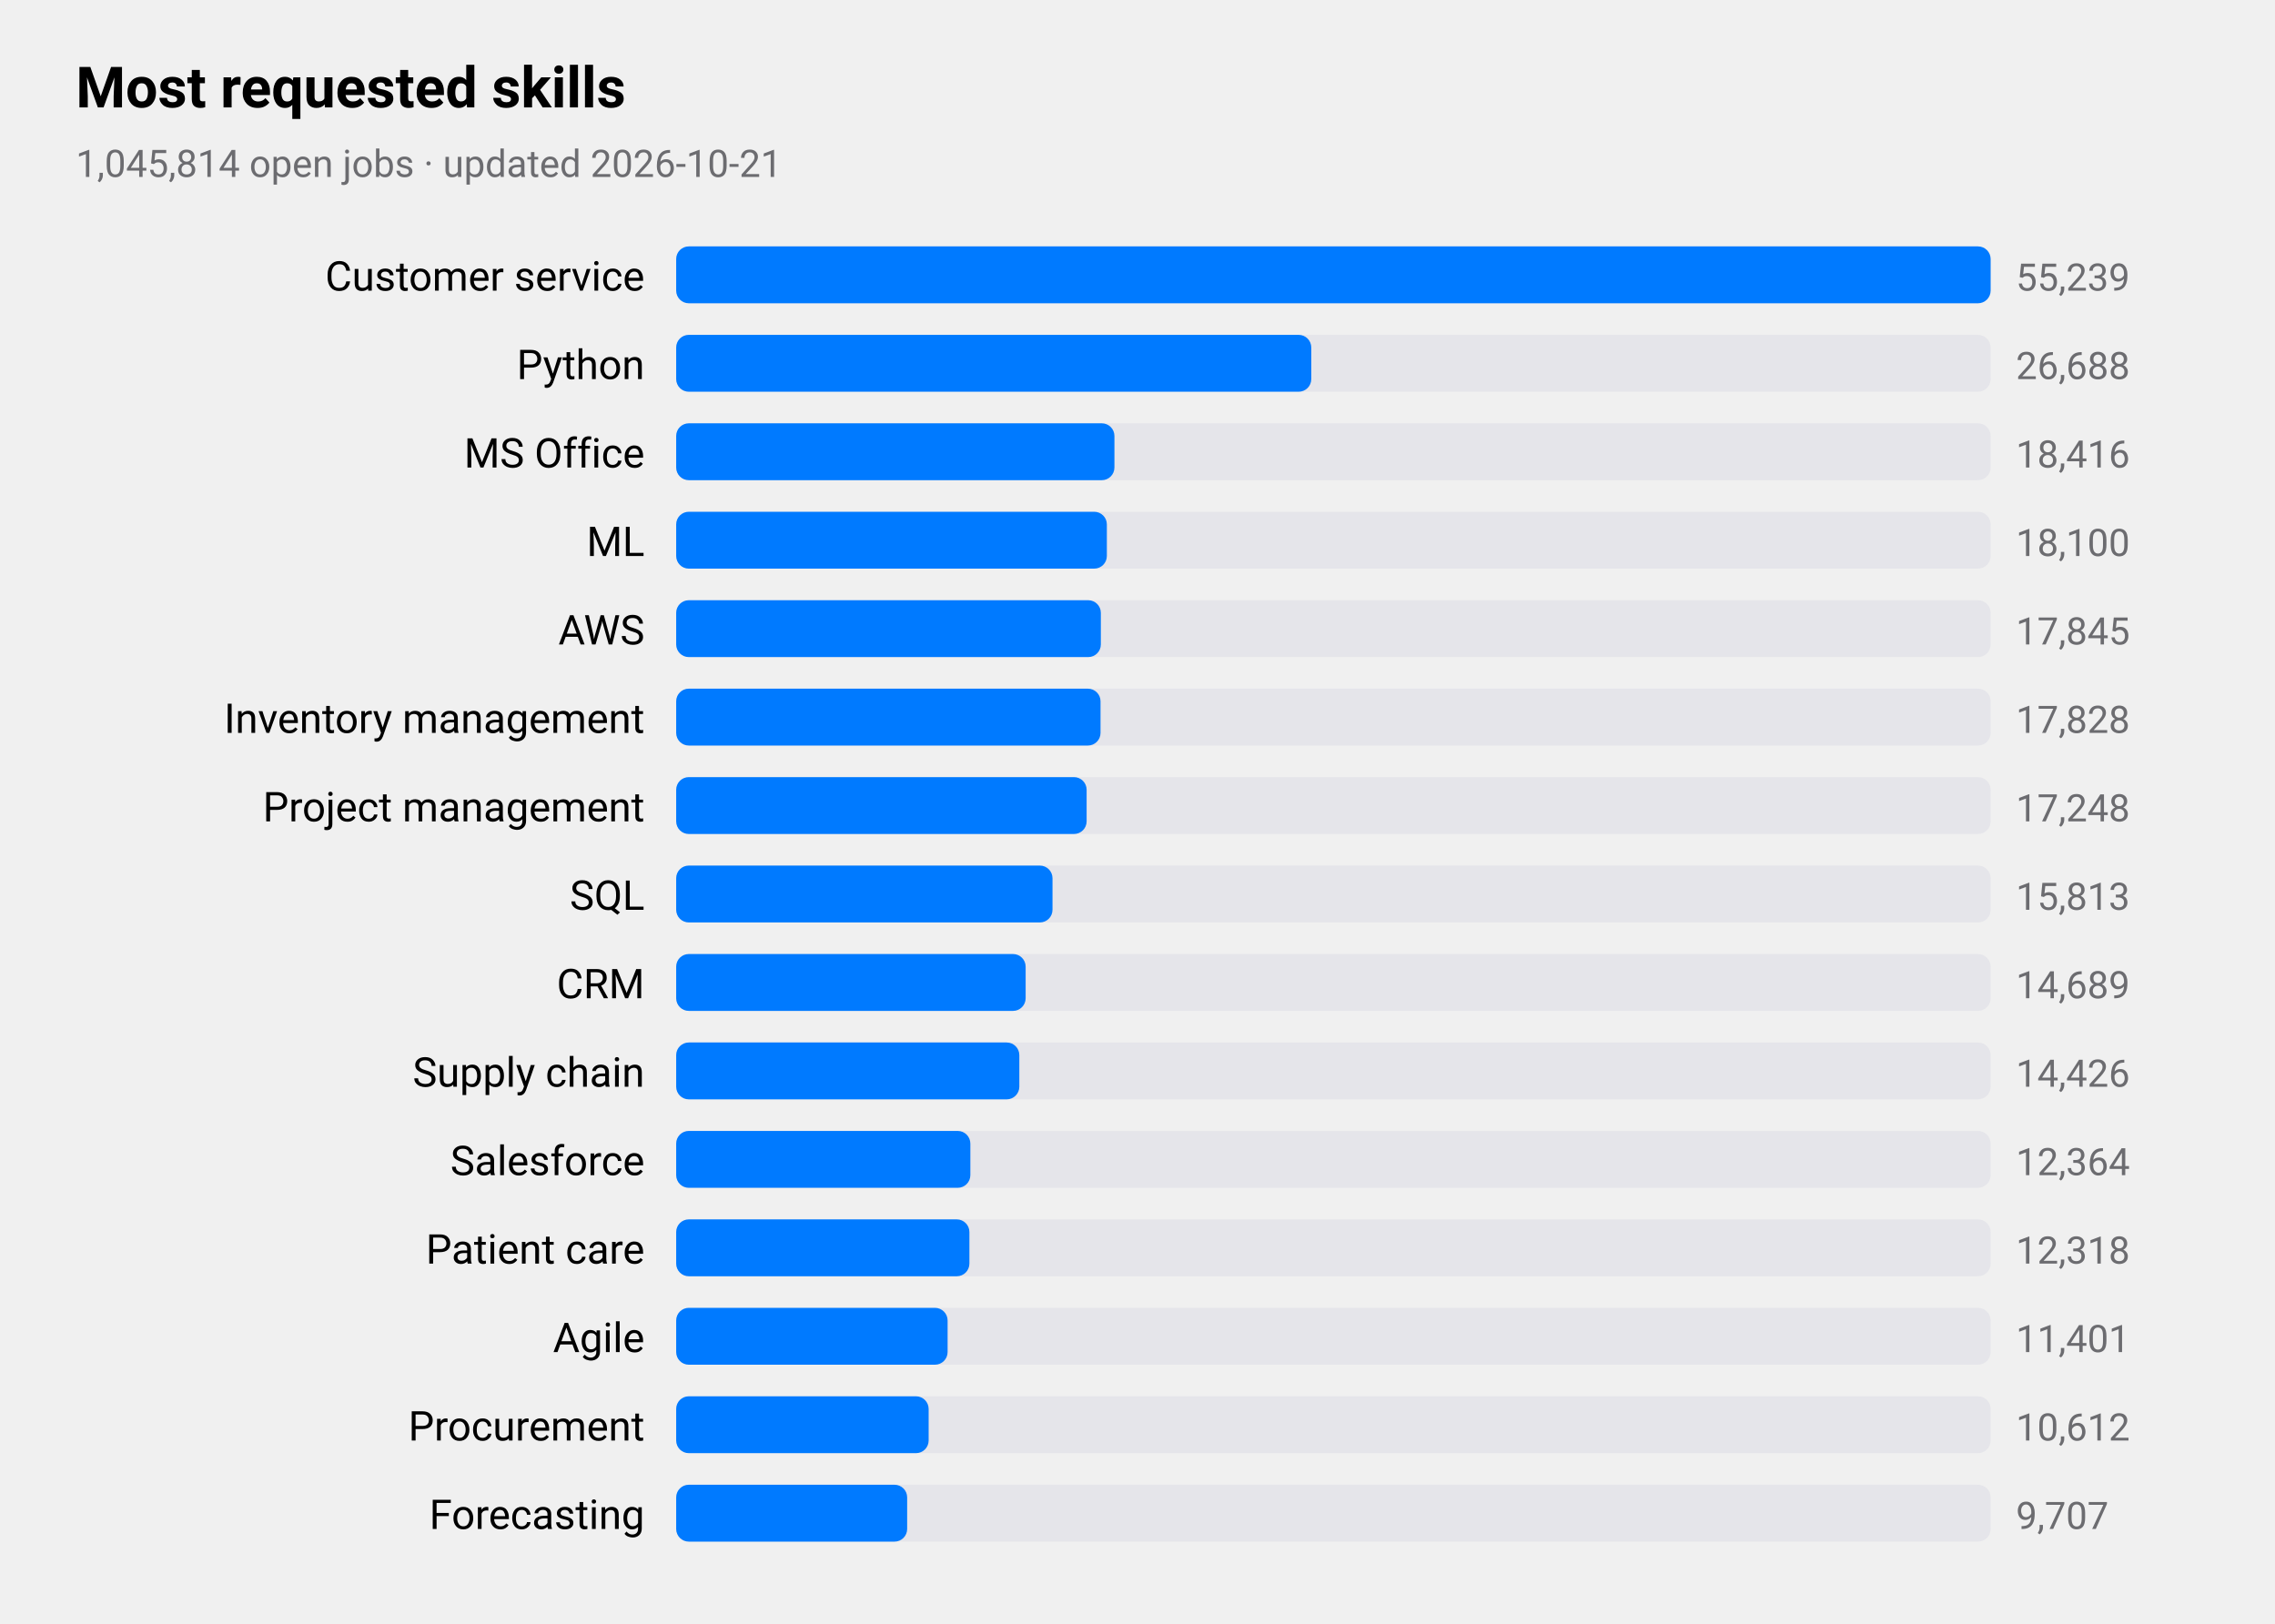
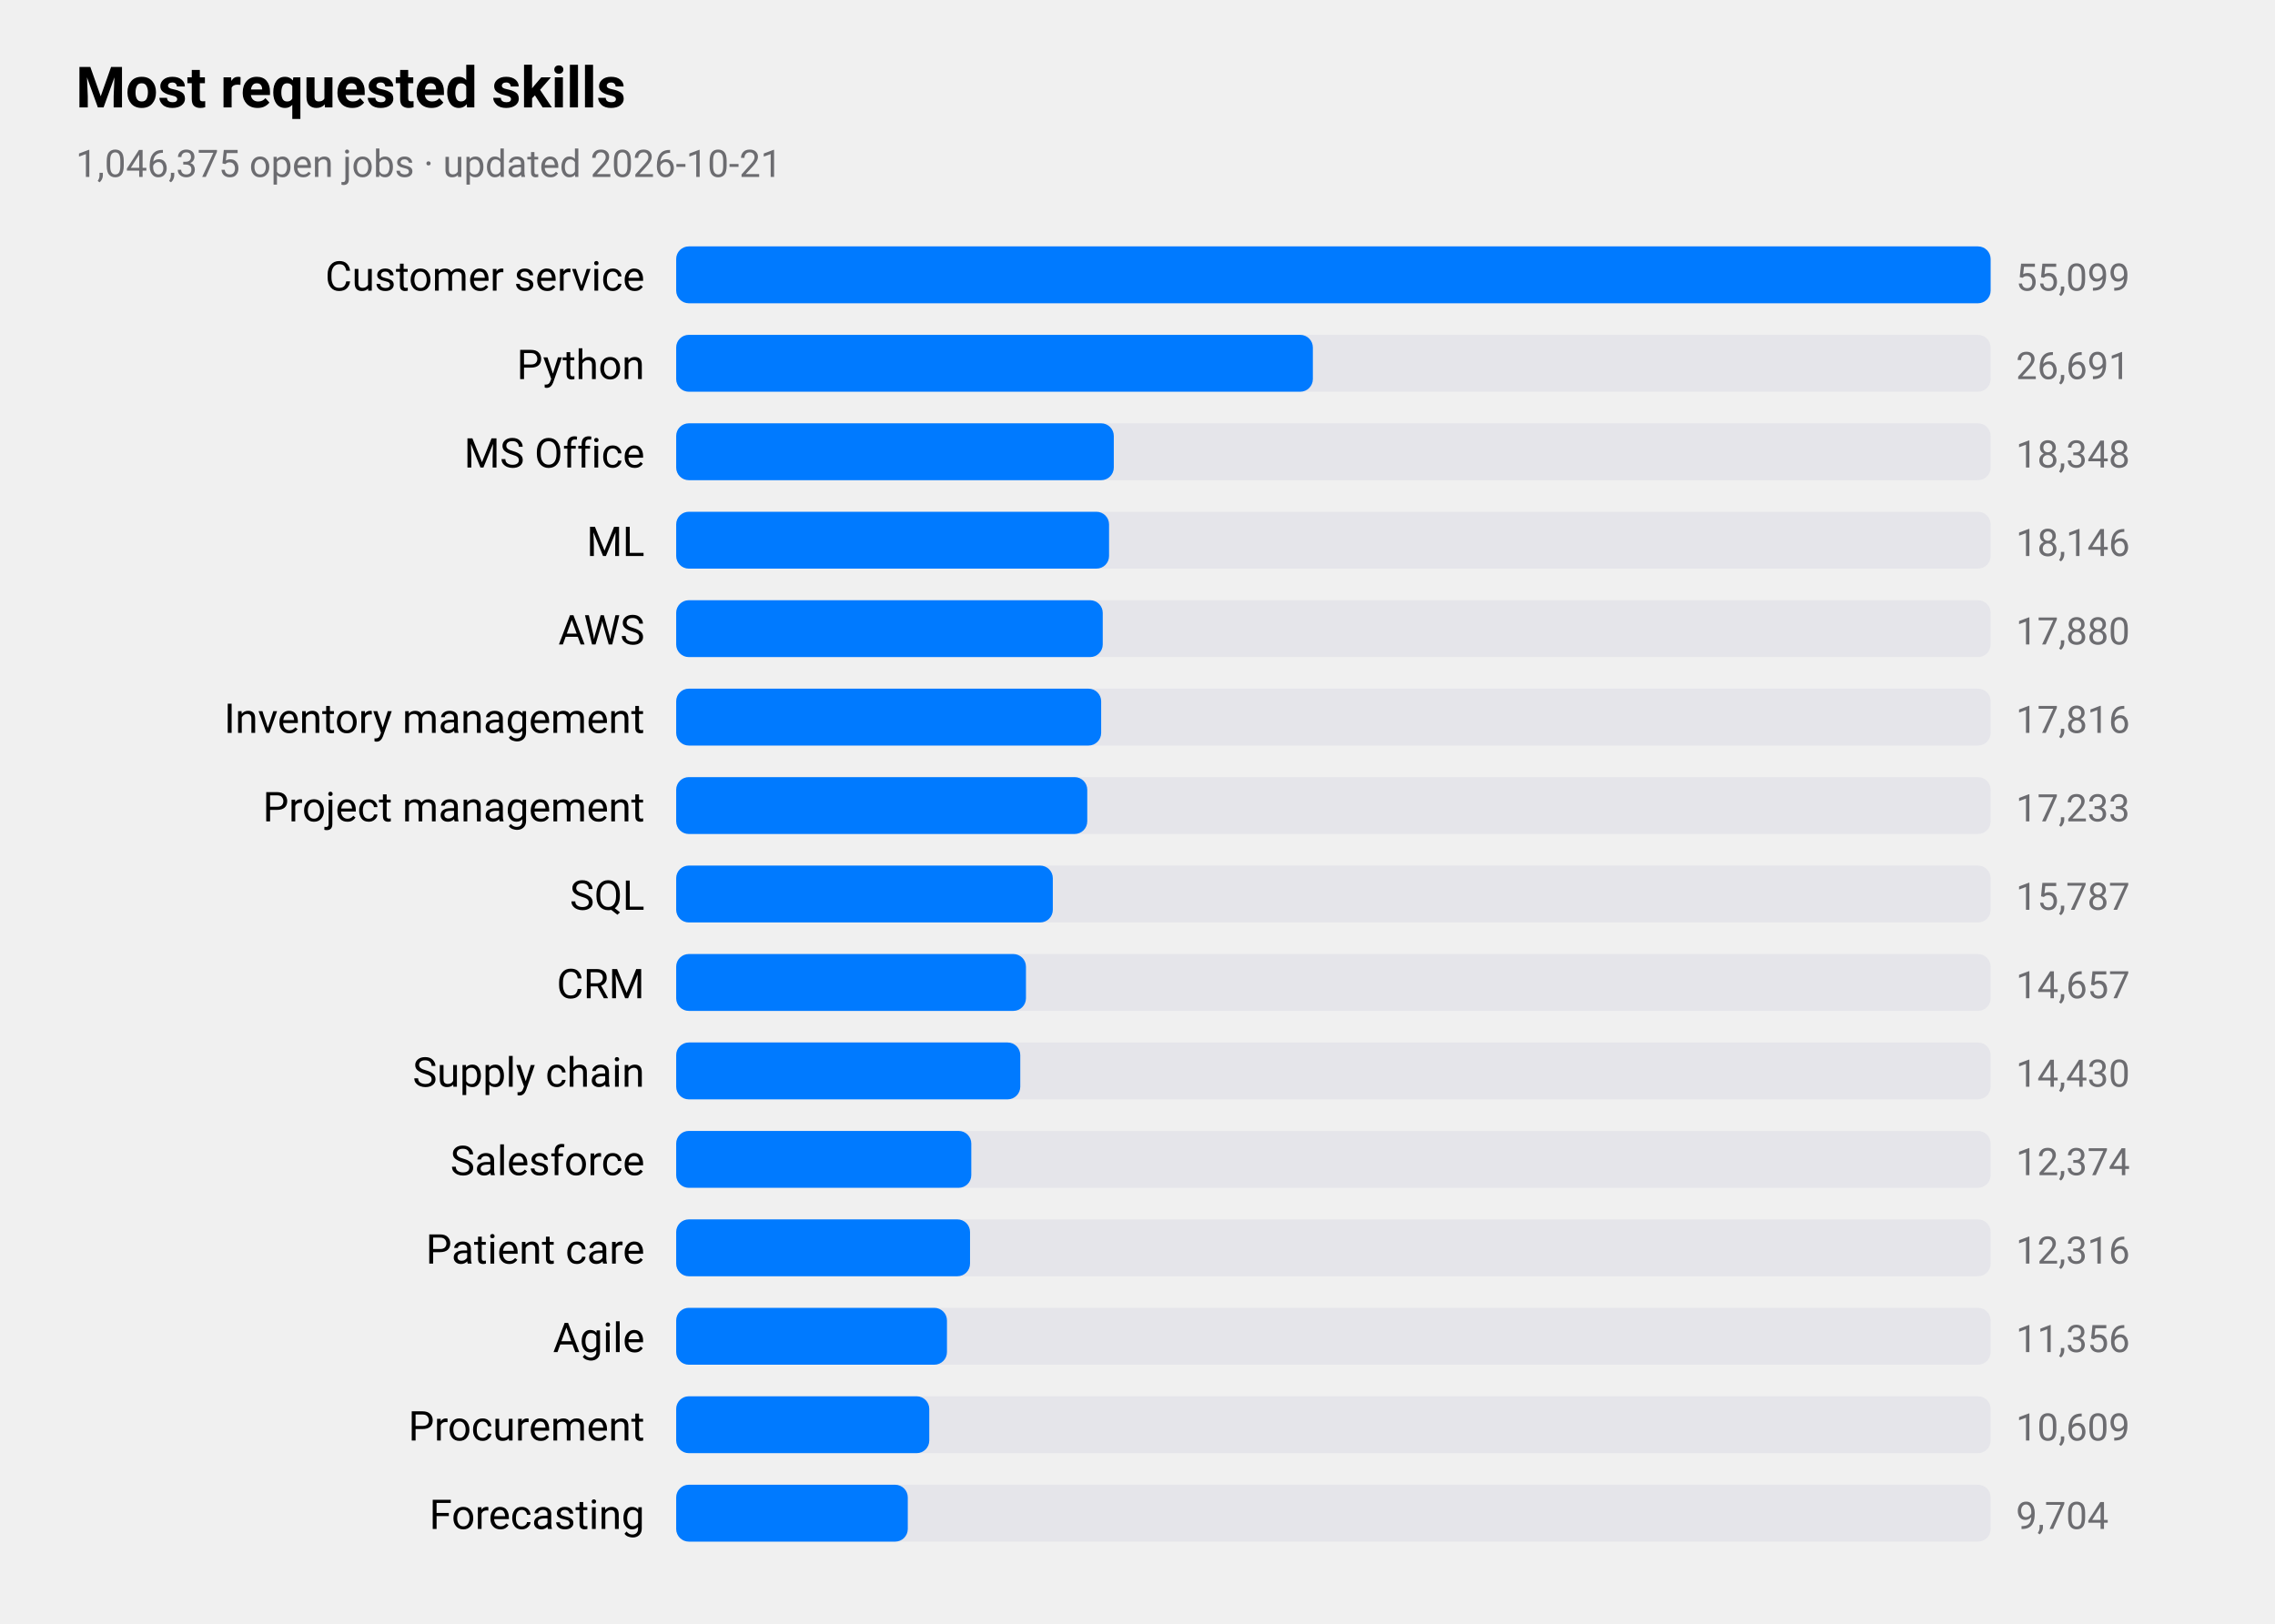
<svg xmlns="http://www.w3.org/2000/svg" viewBox="0 0 720 514" width="720" height="514" role="img" aria-label="Most requested skills">
  <style>
text{font-family:-apple-system,BlinkMacSystemFont,"SF Pro Text","Helvetica Neue","Segoe UI",Roboto,sans-serif;fill:#000}
.sub,.val,.axis{fill:#6c6c70}.bar{fill:#007aff}.track{fill:#e5e5ea}.grid{stroke:#d1d1d6}
.l1{fill:none;stroke:#007aff;stroke-width:2.5}.d1{fill:#007aff}.l2{fill:none;stroke:#ff9500;stroke-width:2.5}.d2{fill:#ff9500}
.l3{fill:none;stroke:#34c759;stroke-width:2.5}.d3{fill:#34c759}.l4{fill:none;stroke:#af52de;stroke-width:2.5}.d4{fill:#af52de}
.l5{fill:none;stroke:#ff3b30;stroke-width:2.5}.d5{fill:#ff3b30}.l6{fill:none;stroke:#00b8d4;stroke-width:2.5}.d6{fill:#00b8d4}
@media(prefers-color-scheme:dark){text{fill:#fff}.sub,.val,.axis{fill:#98989d}.bar{fill:#0a84ff}.track{fill:#2c2c2e}.grid{stroke:#38383a}
.l1{stroke:#0a84ff}.d1{fill:#0a84ff}.l2{stroke:#ff9f0a}.d2{fill:#ff9f0a}
.l3{stroke:#30d158}.d3{fill:#30d158}.l4{stroke:#bf5af2}.d4{fill:#bf5af2}.l5{stroke:#ff453a}.d5{fill:#ff453a}.l6{stroke:#40cbe0}.d6{fill:#40cbe0}}
</style>
  <text x="24" y="34" font-size="18" font-weight="600">Most requested skills</text>
-   <text class="sub" x="24" y="56" font-size="12">1,045,814 open jobs · updated 2026-10-21</text>
+   <text class="sub" x="24" y="56" font-size="12">1,046,375 open jobs · updated 2026-10-21</text>
  <text x="204" y="92" font-size="13" text-anchor="end">Customer service</text>
  <rect class="track" x="214" y="78" width="416" height="18" rx="4" />
  <rect class="bar" x="214" y="78" width="416.0" height="18" rx="4" />
-   <text class="val" x="638" y="92" font-size="12">55,239</text>
+   <text class="val" x="638" y="92" font-size="12">55,099</text>
  <text x="204" y="120" font-size="13" text-anchor="end">Python</text>
  <rect class="track" x="214" y="106" width="416" height="18" rx="4" />
-   <rect class="bar" x="214" y="106" width="201.0" height="18" rx="4" />
-   <text class="val" x="638" y="120" font-size="12">26,688</text>
+   <rect class="bar" x="214" y="106" width="201.5" height="18" rx="4" />
+   <text class="val" x="638" y="120" font-size="12">26,691</text>
  <text x="204" y="148" font-size="13" text-anchor="end">MS Office</text>
  <rect class="track" x="214" y="134" width="416" height="18" rx="4" />
-   <rect class="bar" x="214" y="134" width="138.7" height="18" rx="4" />
-   <text class="val" x="638" y="148" font-size="12">18,416</text>
+   <rect class="bar" x="214" y="134" width="138.5" height="18" rx="4" />
+   <text class="val" x="638" y="148" font-size="12">18,348</text>
  <text x="204" y="176" font-size="13" text-anchor="end">ML</text>
  <rect class="track" x="214" y="162" width="416" height="18" rx="4" />
-   <rect class="bar" x="214" y="162" width="136.3" height="18" rx="4" />
-   <text class="val" x="638" y="176" font-size="12">18,100</text>
+   <rect class="bar" x="214" y="162" width="137.0" height="18" rx="4" />
+   <text class="val" x="638" y="176" font-size="12">18,146</text>
  <text x="204" y="204" font-size="13" text-anchor="end">AWS</text>
  <rect class="track" x="214" y="190" width="416" height="18" rx="4" />
-   <rect class="bar" x="214" y="190" width="134.4" height="18" rx="4" />
-   <text class="val" x="638" y="204" font-size="12">17,845</text>
+   <rect class="bar" x="214" y="190" width="135.0" height="18" rx="4" />
+   <text class="val" x="638" y="204" font-size="12">17,880</text>
  <text x="204" y="232" font-size="13" text-anchor="end">Inventory management</text>
  <rect class="track" x="214" y="218" width="416" height="18" rx="4" />
-   <rect class="bar" x="214" y="218" width="134.3" height="18" rx="4" />
-   <text class="val" x="638" y="232" font-size="12">17,828</text>
+   <rect class="bar" x="214" y="218" width="134.5" height="18" rx="4" />
+   <text class="val" x="638" y="232" font-size="12">17,816</text>
  <text x="204" y="260" font-size="13" text-anchor="end">Project management</text>
  <rect class="track" x="214" y="246" width="416" height="18" rx="4" />
-   <rect class="bar" x="214" y="246" width="129.9" height="18" rx="4" />
-   <text class="val" x="638" y="260" font-size="12">17,248</text>
+   <rect class="bar" x="214" y="246" width="130.1" height="18" rx="4" />
+   <text class="val" x="638" y="260" font-size="12">17,233</text>
  <text x="204" y="288" font-size="13" text-anchor="end">SQL</text>
  <rect class="track" x="214" y="274" width="416" height="18" rx="4" />
-   <rect class="bar" x="214" y="274" width="119.1" height="18" rx="4" />
-   <text class="val" x="638" y="288" font-size="12">15,813</text>
+   <rect class="bar" x="214" y="274" width="119.2" height="18" rx="4" />
+   <text class="val" x="638" y="288" font-size="12">15,787</text>
  <text x="204" y="316" font-size="13" text-anchor="end">CRM</text>
  <rect class="track" x="214" y="302" width="416" height="18" rx="4" />
-   <rect class="bar" x="214" y="302" width="110.6" height="18" rx="4" />
-   <text class="val" x="638" y="316" font-size="12">14,689</text>
+   <rect class="bar" x="214" y="302" width="110.7" height="18" rx="4" />
+   <text class="val" x="638" y="316" font-size="12">14,657</text>
  <text x="204" y="344" font-size="13" text-anchor="end">Supply chain</text>
  <rect class="track" x="214" y="330" width="416" height="18" rx="4" />
-   <rect class="bar" x="214" y="330" width="108.6" height="18" rx="4" />
-   <text class="val" x="638" y="344" font-size="12">14,426</text>
+   <rect class="bar" x="214" y="330" width="108.9" height="18" rx="4" />
+   <text class="val" x="638" y="344" font-size="12">14,430</text>
  <text x="204" y="372" font-size="13" text-anchor="end">Salesforce</text>
  <rect class="track" x="214" y="358" width="416" height="18" rx="4" />
-   <rect class="bar" x="214" y="358" width="93.1" height="18" rx="4" />
-   <text class="val" x="638" y="372" font-size="12">12,364</text>
+   <rect class="bar" x="214" y="358" width="93.4" height="18" rx="4" />
+   <text class="val" x="638" y="372" font-size="12">12,374</text>
  <text x="204" y="400" font-size="13" text-anchor="end">Patient care</text>
  <rect class="track" x="214" y="386" width="416" height="18" rx="4" />
-   <rect class="bar" x="214" y="386" width="92.8" height="18" rx="4" />
-   <text class="val" x="638" y="400" font-size="12">12,318</text>
+   <rect class="bar" x="214" y="386" width="93.0" height="18" rx="4" />
+   <text class="val" x="638" y="400" font-size="12">12,316</text>
  <text x="204" y="428" font-size="13" text-anchor="end">Agile</text>
  <rect class="track" x="214" y="414" width="416" height="18" rx="4" />
-   <rect class="bar" x="214" y="414" width="85.9" height="18" rx="4" />
-   <text class="val" x="638" y="428" font-size="12">11,401</text>
+   <rect class="bar" x="214" y="414" width="85.7" height="18" rx="4" />
+   <text class="val" x="638" y="428" font-size="12">11,356</text>
  <text x="204" y="456" font-size="13" text-anchor="end">Procurement</text>
  <rect class="track" x="214" y="442" width="416" height="18" rx="4" />
-   <rect class="bar" x="214" y="442" width="79.9" height="18" rx="4" />
-   <text class="val" x="638" y="456" font-size="12">10,612</text>
+   <rect class="bar" x="214" y="442" width="80.1" height="18" rx="4" />
+   <text class="val" x="638" y="456" font-size="12">10,609</text>
  <text x="204" y="484" font-size="13" text-anchor="end">Forecasting</text>
  <rect class="track" x="214" y="470" width="416" height="18" rx="4" />
-   <rect class="bar" x="214" y="470" width="73.1" height="18" rx="4" />
-   <text class="val" x="638" y="484" font-size="12">9,707</text>
+   <rect class="bar" x="214" y="470" width="73.3" height="18" rx="4" />
+   <text class="val" x="638" y="484" font-size="12">9,704</text>
</svg>
